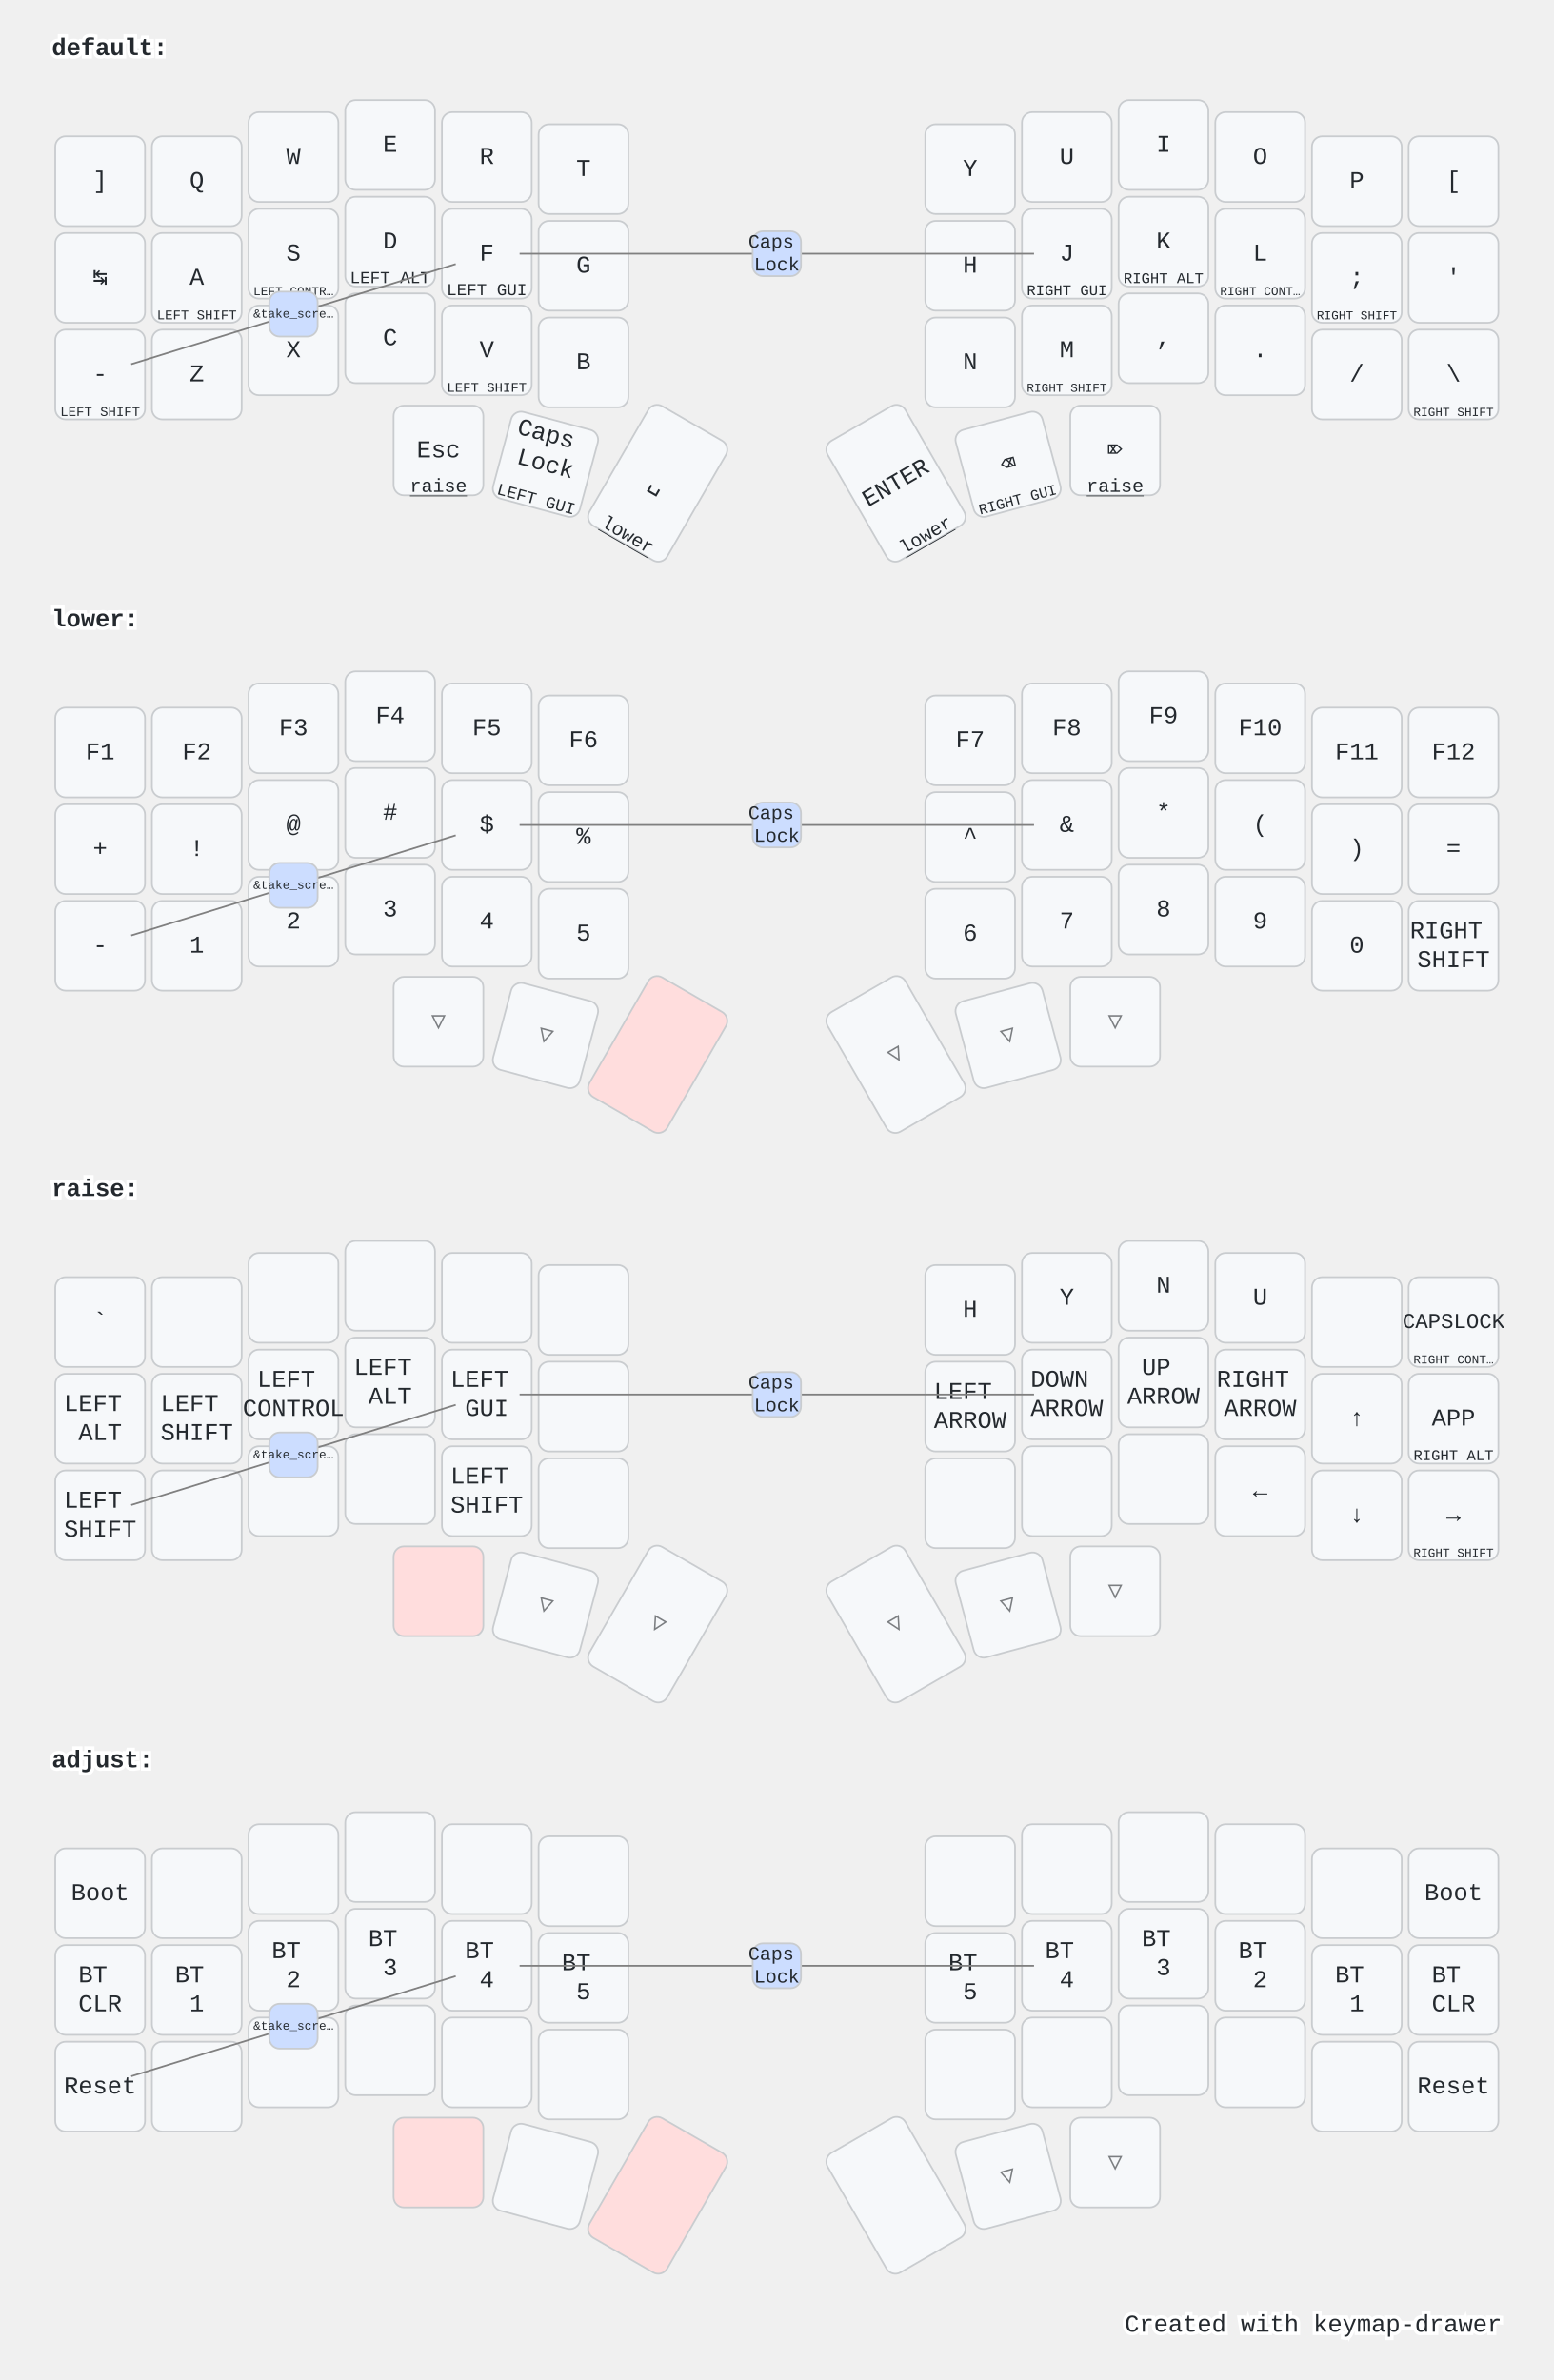
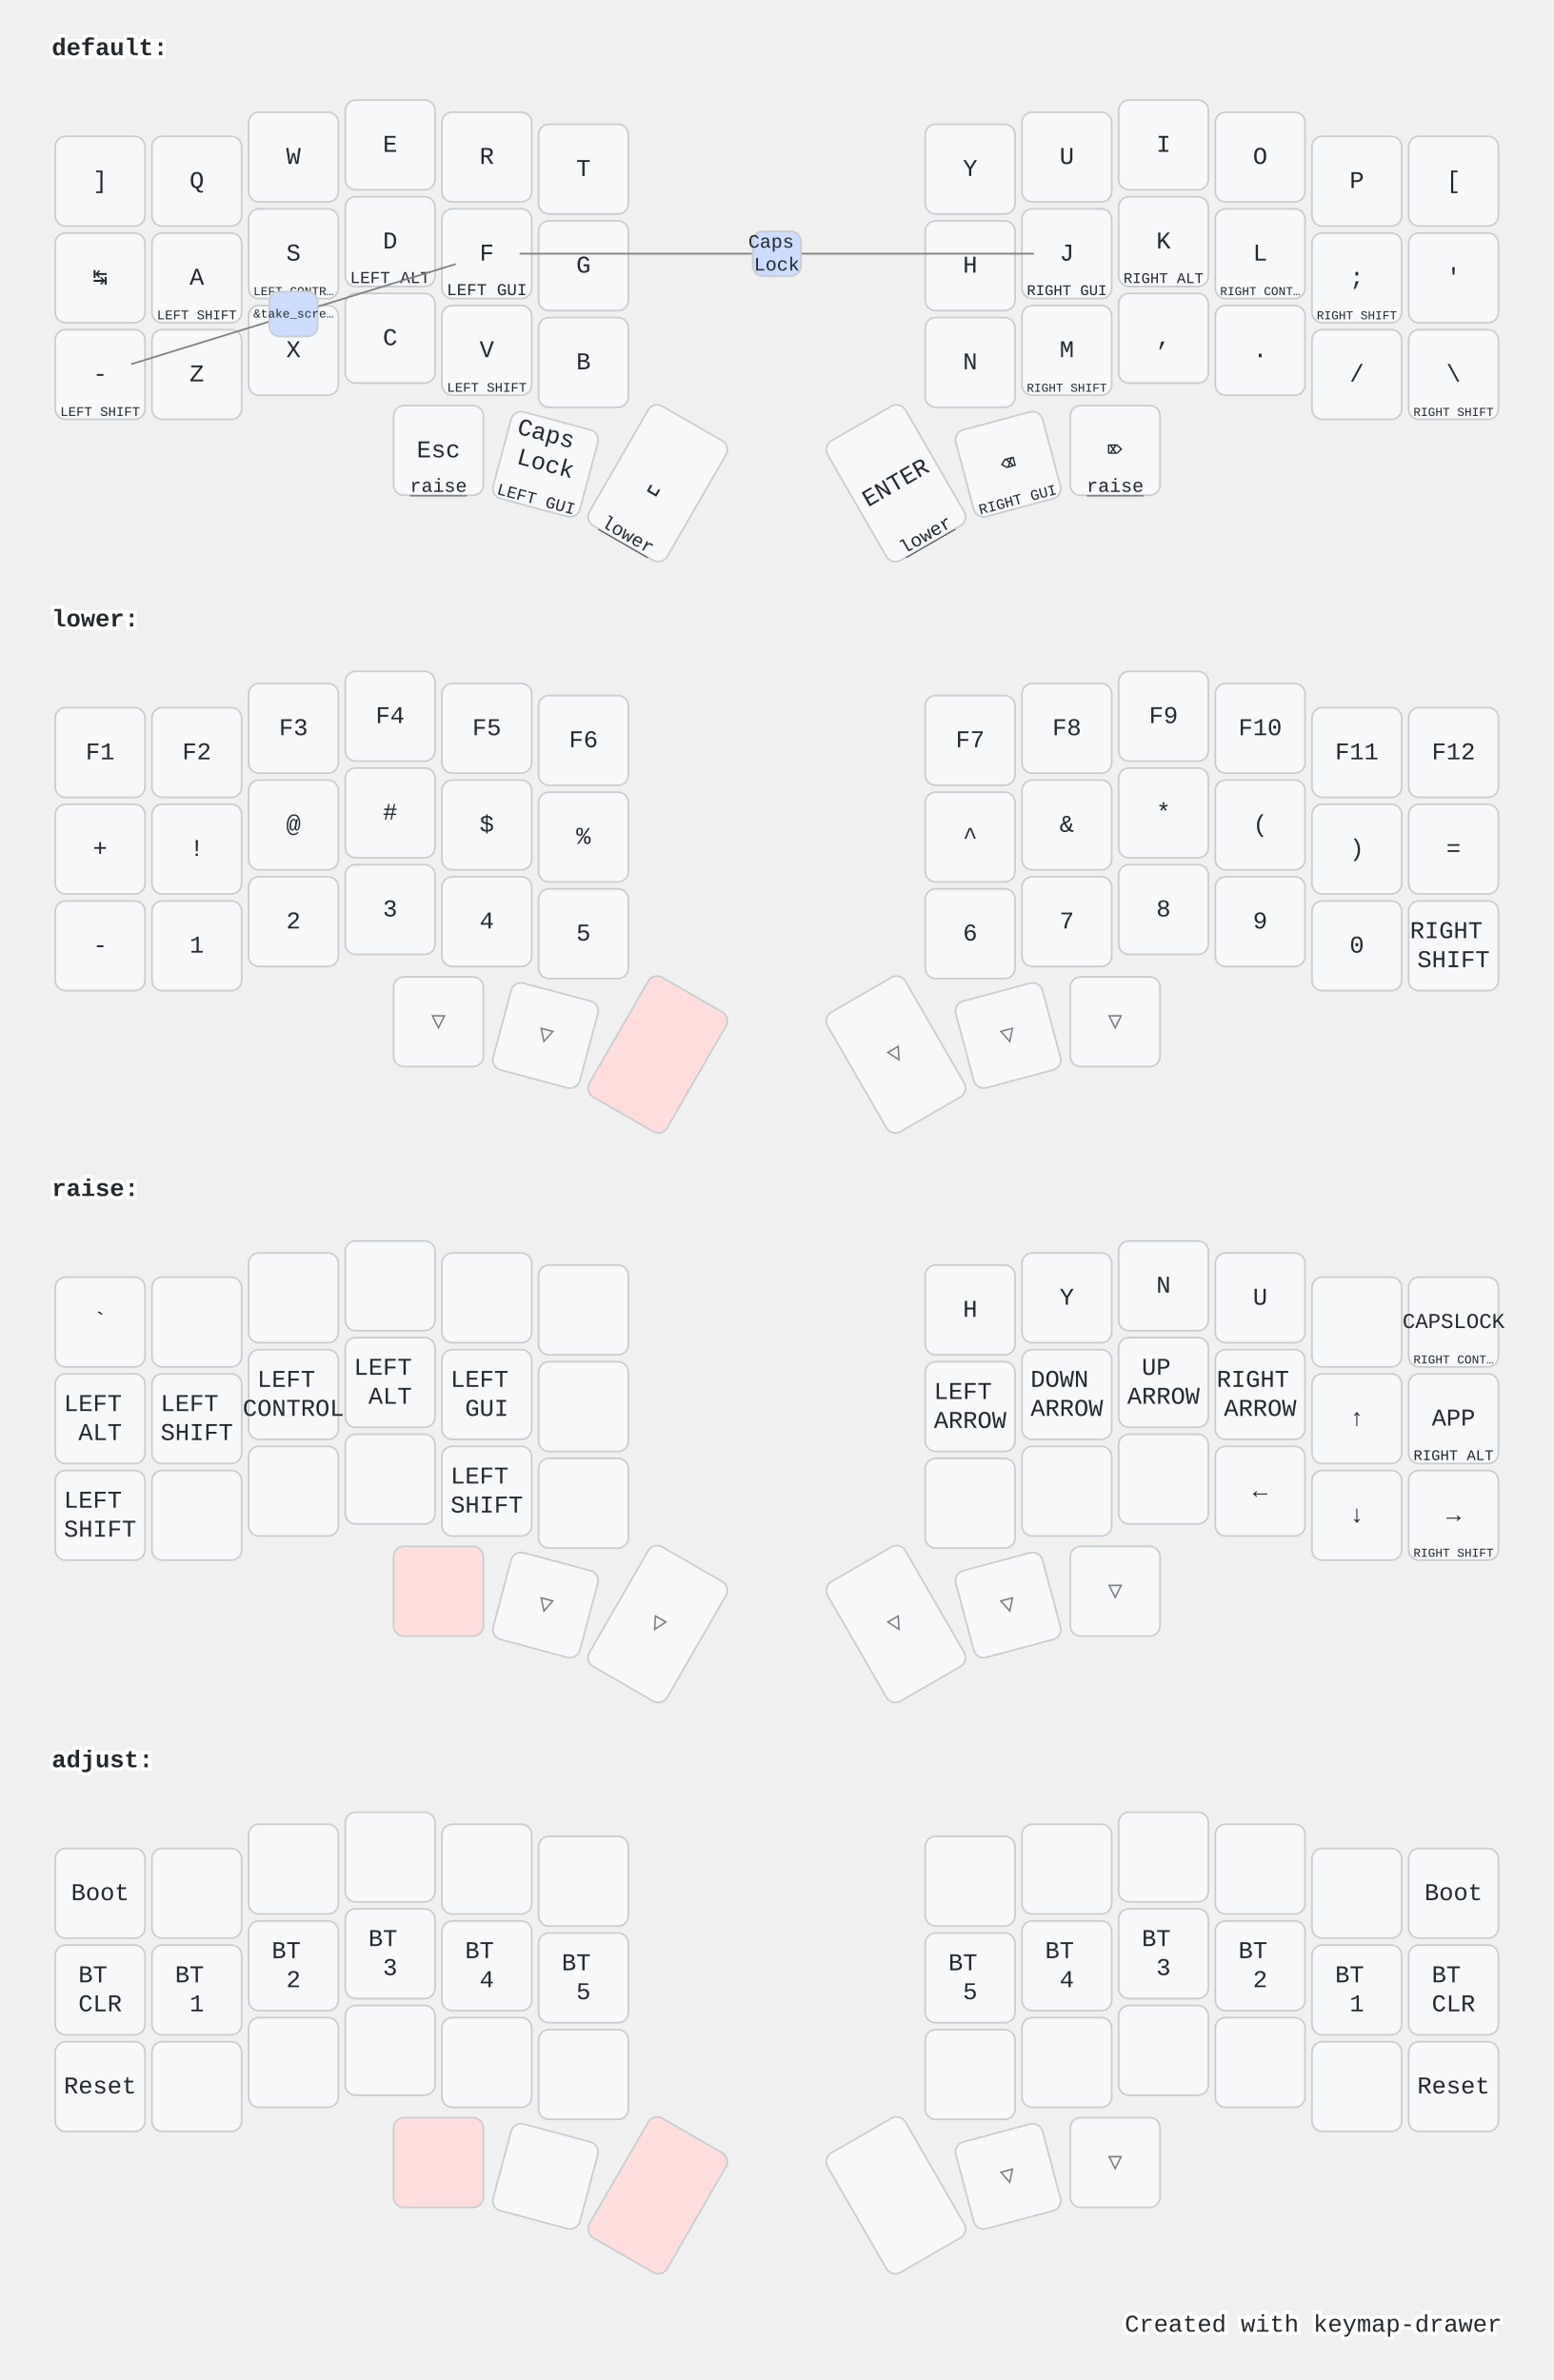
<svg xmlns="http://www.w3.org/2000/svg" width="900" height="1379" viewBox="0 0 900 1379" class="keymap">
  <style>/* inherit to force styles through use tags */
svg path {
    fill: inherit;
}

/* font and background color specifications */
svg.keymap {
    font-family: SFMono-Regular,Consolas,Liberation Mono,Menlo,monospace;
    font-size: 14px;
    font-kerning: normal;
    text-rendering: optimizeLegibility;
    fill: #24292e;
}

/* default key styling */
rect.key {
    fill: #f6f8fa;
}

rect.key, rect.combo {
    stroke: #c9cccf;
    stroke-width: 1;
}

/* default key side styling, only used is draw_key_sides is set */
rect.side {
    filter: brightness(90%);
}

/* color accent for combo boxes */
rect.combo, rect.combo-separate {
    fill: #cdf;
}

/* color accent for held keys */
rect.held, rect.combo.held {
    fill: #fdd;
}

/* color accent for ghost (optional) keys */
rect.ghost, rect.combo.ghost {
    stroke-dasharray: 4, 4;
    stroke-width: 2;
}

text {
    text-anchor: middle;
    dominant-baseline: middle;
}

/* styling for layer labels */
text.label {
    font-weight: bold;
    text-anchor: start;
    stroke: white;
    stroke-width: 4;
    paint-order: stroke;
}

/* styling for optional footer */
text.footer {
    text-anchor: end;
    dominant-baseline: auto;
    stroke: white;
    stroke-width: 4;
    paint-order: stroke;
}

/* styling for combo tap, and key non-tap label text */
text.combo, text.hold, text.shifted, text.left, text.right {
    font-size: 11px;
}

text.hold {
    text-anchor: middle;
    dominant-baseline: auto;
}

text.shifted {
    text-anchor: middle;
    dominant-baseline: hanging;
}

text.left {
    text-anchor: start;
}

text.right {
    text-anchor: end;
}

text.layer-activator {
    text-decoration: underline;
}

/* styling for hold/shifted label text in combo box */
text.combo.hold, text.combo.shifted, text.combo.left, text.combo.right {
    font-size: 8px;
}

/* lighter symbol for transparent keys */
text.trans {
    fill: #7b7e81;
}

/* styling for combo dendrons */
path.combo {
    stroke-width: 1;
    stroke: gray;
    fill: none;
}

/* Start Tabler Icons Cleanup */
/* cannot use height/width with glyphs */
.icon-tabler &gt; path {
    fill: inherit;
    stroke: inherit;
    stroke-width: 2;
}
/* hide tabler's default box */
.icon-tabler &gt; path[stroke="none"][fill="none"] {
    visibility: hidden;
}
/* End Tabler Icons Cleanup */

@media (prefers-color-scheme: dark) {
svg.keymap { fill: #d1d6db; }
rect.key { fill: #3f4750; }
rect.key, rect.combo { stroke: #60666c; }
rect.combo, rect.combo-separate { fill: #1f3d7a; }
rect.held, rect.combo.held { fill: #854747; }
text.label, text.footer { stroke: black; }
text.trans { fill: #7e8184; }
path.combo { stroke: #7f7f7f; }

}</style>
  <g transform="translate(30, 0)" class="layer-default">
    <text x="0" y="28" class="label" id="default">default:</text>
    <g transform="translate(0, 56)">
      <g transform="translate(28, 49)" class="key keypos-0">
        <rect rx="6" ry="6" x="-26" y="-26" width="52" height="52" class="key" />
        <text x="0" y="0" class="key tap">]</text>
      </g>
      <g transform="translate(84, 49)" class="key keypos-1">
        <rect rx="6" ry="6" x="-26" y="-26" width="52" height="52" class="key" />
        <text x="0" y="0" class="key tap">Q</text>
      </g>
      <g transform="translate(140, 35)" class="key keypos-2">
        <rect rx="6" ry="6" x="-26" y="-26" width="52" height="52" class="key" />
        <text x="0" y="0" class="key tap">W</text>
      </g>
      <g transform="translate(196, 28)" class="key keypos-3">
        <rect rx="6" ry="6" x="-26" y="-26" width="52" height="52" class="key" />
        <text x="0" y="0" class="key tap">E</text>
      </g>
      <g transform="translate(252, 35)" class="key keypos-4">
        <rect rx="6" ry="6" x="-26" y="-26" width="52" height="52" class="key" />
        <text x="0" y="0" class="key tap">R</text>
      </g>
      <g transform="translate(308, 42)" class="key keypos-5">
        <rect rx="6" ry="6" x="-26" y="-26" width="52" height="52" class="key" />
        <text x="0" y="0" class="key tap">T</text>
      </g>
      <g transform="translate(532, 42)" class="key keypos-6">
        <rect rx="6" ry="6" x="-26" y="-26" width="52" height="52" class="key" />
        <text x="0" y="0" class="key tap">Y</text>
      </g>
      <g transform="translate(588, 35)" class="key keypos-7">
        <rect rx="6" ry="6" x="-26" y="-26" width="52" height="52" class="key" />
        <text x="0" y="0" class="key tap">U</text>
      </g>
      <g transform="translate(644, 28)" class="key keypos-8">
        <rect rx="6" ry="6" x="-26" y="-26" width="52" height="52" class="key" />
        <text x="0" y="0" class="key tap">I</text>
      </g>
      <g transform="translate(700, 35)" class="key keypos-9">
        <rect rx="6" ry="6" x="-26" y="-26" width="52" height="52" class="key" />
        <text x="0" y="0" class="key tap">O</text>
      </g>
      <g transform="translate(756, 49)" class="key keypos-10">
        <rect rx="6" ry="6" x="-26" y="-26" width="52" height="52" class="key" />
        <text x="0" y="0" class="key tap">P</text>
      </g>
      <g transform="translate(812, 49)" class="key keypos-11">
        <rect rx="6" ry="6" x="-26" y="-26" width="52" height="52" class="key" />
        <text x="0" y="0" class="key tap">[</text>
      </g>
      <g transform="translate(28, 105)" class="key keypos-12">
        <rect rx="6" ry="6" x="-26" y="-26" width="52" height="52" class="key" />
        <text x="0" y="0" class="key tap">↹</text>
      </g>
      <g transform="translate(84, 105)" class="key keypos-13">
        <rect rx="6" ry="6" x="-26" y="-26" width="52" height="52" class="key" />
        <text x="0" y="0" class="key tap">A</text>
        <text x="0" y="24" class="key hold">
          <tspan style="font-size: 70%">LEFT SHIFT</tspan>
        </text>
      </g>
      <g transform="translate(140, 91)" class="key keypos-14">
        <rect rx="6" ry="6" x="-26" y="-26" width="52" height="52" class="key" />
        <text x="0" y="0" class="key tap">S</text>
        <text x="0" y="24" class="key hold">
          <tspan style="font-size: 64%">LEFT CONTR…</tspan>
        </text>
      </g>
      <g transform="translate(196, 84)" class="key keypos-15">
        <rect rx="6" ry="6" x="-26" y="-26" width="52" height="52" class="key" />
        <text x="0" y="0" class="key tap">D</text>
        <text x="0" y="24" class="key hold">
          <tspan style="font-size: 88%">LEFT ALT</tspan>
        </text>
      </g>
      <g transform="translate(252, 91)" class="key keypos-16">
        <rect rx="6" ry="6" x="-26" y="-26" width="52" height="52" class="key" />
        <text x="0" y="0" class="key tap">F</text>
        <text x="0" y="24" class="key hold">
          <tspan style="font-size: 88%">LEFT GUI</tspan>
        </text>
      </g>
      <g transform="translate(308, 98)" class="key keypos-17">
        <rect rx="6" ry="6" x="-26" y="-26" width="52" height="52" class="key" />
        <text x="0" y="0" class="key tap">G</text>
      </g>
      <g transform="translate(532, 98)" class="key keypos-18">
        <rect rx="6" ry="6" x="-26" y="-26" width="52" height="52" class="key" />
        <text x="0" y="0" class="key tap">H</text>
      </g>
      <g transform="translate(588, 91)" class="key keypos-19">
        <rect rx="6" ry="6" x="-26" y="-26" width="52" height="52" class="key" />
        <text x="0" y="0" class="key tap">J</text>
        <text x="0" y="24" class="key hold">
          <tspan style="font-size: 78%">RIGHT GUI</tspan>
        </text>
      </g>
      <g transform="translate(644, 84)" class="key keypos-20">
        <rect rx="6" ry="6" x="-26" y="-26" width="52" height="52" class="key" />
        <text x="0" y="0" class="key tap">K</text>
        <text x="0" y="24" class="key hold">
          <tspan style="font-size: 78%">RIGHT ALT</tspan>
        </text>
      </g>
      <g transform="translate(700, 91)" class="key keypos-21">
        <rect rx="6" ry="6" x="-26" y="-26" width="52" height="52" class="key" />
        <text x="0" y="0" class="key tap">L</text>
        <text x="0" y="24" class="key hold">
          <tspan style="font-size: 64%">RIGHT CONT…</tspan>
        </text>
      </g>
      <g transform="translate(756, 105)" class="key keypos-22">
        <rect rx="6" ry="6" x="-26" y="-26" width="52" height="52" class="key" />
        <text x="0" y="0" class="key tap">;</text>
        <text x="0" y="24" class="key hold">
          <tspan style="font-size: 64%">RIGHT SHIFT</tspan>
        </text>
      </g>
      <g transform="translate(812, 105)" class="key keypos-23">
        <rect rx="6" ry="6" x="-26" y="-26" width="52" height="52" class="key" />
        <text x="0" y="0" class="key tap">'</text>
      </g>
      <g transform="translate(28, 161)" class="key keypos-24">
        <rect rx="6" ry="6" x="-26" y="-26" width="52" height="52" class="key" />
        <text x="0" y="0" class="key tap">-</text>
        <text x="0" y="24" class="key hold">
          <tspan style="font-size: 70%">LEFT SHIFT</tspan>
        </text>
      </g>
      <g transform="translate(84, 161)" class="key keypos-25">
        <rect rx="6" ry="6" x="-26" y="-26" width="52" height="52" class="key" />
        <text x="0" y="0" class="key tap">Z</text>
      </g>
      <g transform="translate(140, 147)" class="key keypos-26">
        <rect rx="6" ry="6" x="-26" y="-26" width="52" height="52" class="key" />
        <text x="0" y="0" class="key tap">X</text>
      </g>
      <g transform="translate(196, 140)" class="key keypos-27">
        <rect rx="6" ry="6" x="-26" y="-26" width="52" height="52" class="key" />
        <text x="0" y="0" class="key tap">C</text>
      </g>
      <g transform="translate(252, 147)" class="key keypos-28">
        <rect rx="6" ry="6" x="-26" y="-26" width="52" height="52" class="key" />
        <text x="0" y="0" class="key tap">V</text>
        <text x="0" y="24" class="key hold">
          <tspan style="font-size: 70%">LEFT SHIFT</tspan>
        </text>
      </g>
      <g transform="translate(308, 154)" class="key keypos-29">
        <rect rx="6" ry="6" x="-26" y="-26" width="52" height="52" class="key" />
        <text x="0" y="0" class="key tap">B</text>
      </g>
      <g transform="translate(532, 154)" class="key keypos-30">
        <rect rx="6" ry="6" x="-26" y="-26" width="52" height="52" class="key" />
        <text x="0" y="0" class="key tap">N</text>
      </g>
      <g transform="translate(588, 147)" class="key keypos-31">
        <rect rx="6" ry="6" x="-26" y="-26" width="52" height="52" class="key" />
        <text x="0" y="0" class="key tap">M</text>
        <text x="0" y="24" class="key hold">
          <tspan style="font-size: 64%">RIGHT SHIFT</tspan>
        </text>
      </g>
      <g transform="translate(644, 140)" class="key keypos-32">
        <rect rx="6" ry="6" x="-26" y="-26" width="52" height="52" class="key" />
        <text x="0" y="0" class="key tap">,</text>
      </g>
      <g transform="translate(700, 147)" class="key keypos-33">
        <rect rx="6" ry="6" x="-26" y="-26" width="52" height="52" class="key" />
        <text x="0" y="0" class="key tap">.</text>
      </g>
      <g transform="translate(756, 161)" class="key keypos-34">
        <rect rx="6" ry="6" x="-26" y="-26" width="52" height="52" class="key" />
        <text x="0" y="0" class="key tap">/</text>
      </g>
      <g transform="translate(812, 161)" class="key keypos-35">
        <rect rx="6" ry="6" x="-26" y="-26" width="52" height="52" class="key" />
        <text x="0" y="0" class="key tap">\</text>
        <text x="0" y="24" class="key hold">
          <tspan style="font-size: 64%">RIGHT SHIFT</tspan>
        </text>
      </g>
      <g transform="translate(224, 205)" class="key keypos-36">
        <rect rx="6" ry="6" x="-26" y="-26" width="52" height="52" class="key" />
        <text x="0" y="0" class="key tap">Esc</text>
        <a href="#raise">
          <text x="0" y="24" class="key hold layer-activator">raise</text>
        </a>
      </g>
      <g transform="translate(286, 213) rotate(15.0)" class="key keypos-37">
        <rect rx="6" ry="6" x="-26" y="-26" width="52" height="52" class="key" />
        <text x="0" y="0" class="key tap">
          <tspan x="0" dy="-1.2em">Caps</tspan>
          <tspan x="0" dy="1.2em">Lock</tspan>
        </text>
        <text x="0" y="24" class="key hold">
          <tspan style="font-size: 88%">LEFT GUI</tspan>
        </text>
      </g>
      <g transform="translate(351, 224) rotate(30.0)" class="key keypos-38">
        <rect rx="6" ry="6" x="-26" y="-40" width="52" height="80" class="key" />
        <text x="0" y="0" class="key tap">␣</text>
        <a href="#lower">
          <text x="0" y="38" class="key hold layer-activator">lower</text>
        </a>
      </g>
      <g transform="translate(489, 224) rotate(-30.0)" class="key keypos-39">
        <rect rx="6" ry="6" x="-26" y="-40" width="52" height="80" class="key" />
        <text x="0" y="0" class="key tap">ENTER</text>
        <a href="#lower">
          <text x="0" y="38" class="key hold layer-activator">lower</text>
        </a>
      </g>
      <g transform="translate(554, 213) rotate(-15.0)" class="key keypos-40">
        <rect rx="6" ry="6" x="-26" y="-26" width="52" height="52" class="key" />
        <text x="0" y="0" class="key tap">⌫</text>
        <text x="0" y="24" class="key hold">
          <tspan style="font-size: 78%">RIGHT GUI</tspan>
        </text>
      </g>
      <g transform="translate(616, 205)" class="key keypos-41">
        <rect rx="6" ry="6" x="-26" y="-26" width="52" height="52" class="key" />
        <text x="0" y="0" class="key tap">⌦</text>
        <a href="#raise">
          <text x="0" y="24" class="key hold layer-activator">raise</text>
        </a>
      </g>
      <g class="combo combopos-0">
        <path d="M420,91 l-149,0" class="combo" />
        <path d="M420,91 l149,0" class="combo" />
        <rect rx="6" ry="6" x="406" y="78" width="28" height="26" class="combo" />
        <text x="420" y="91" class="combo tap">
          <tspan x="420" dy="-0.6em">Caps</tspan>
          <tspan x="420" dy="1.2em">Lock</tspan>
        </text>
      </g>
      <g class="combo combopos-1">
        <path d="M140,126 l94,-29" class="combo" />
        <path d="M140,126 l-94,29" class="combo" />
        <rect rx="6" ry="6" x="126" y="113" width="28" height="26" class="combo" />
        <text x="140" y="126" class="combo tap">
          <tspan style="font-size: 64%">&amp;take_scre…</tspan>
        </text>
      </g>
    </g>
  </g>
  <g transform="translate(30, 331)" class="layer-lower">
    <text x="0" y="28" class="label" id="lower">lower:</text>
    <g transform="translate(0, 56)">
      <g transform="translate(28, 49)" class="key keypos-0">
        <rect rx="6" ry="6" x="-26" y="-26" width="52" height="52" class="key" />
        <text x="0" y="0" class="key tap">F1</text>
      </g>
      <g transform="translate(84, 49)" class="key keypos-1">
        <rect rx="6" ry="6" x="-26" y="-26" width="52" height="52" class="key" />
        <text x="0" y="0" class="key tap">F2</text>
      </g>
      <g transform="translate(140, 35)" class="key keypos-2">
        <rect rx="6" ry="6" x="-26" y="-26" width="52" height="52" class="key" />
        <text x="0" y="0" class="key tap">F3</text>
      </g>
      <g transform="translate(196, 28)" class="key keypos-3">
        <rect rx="6" ry="6" x="-26" y="-26" width="52" height="52" class="key" />
        <text x="0" y="0" class="key tap">F4</text>
      </g>
      <g transform="translate(252, 35)" class="key keypos-4">
        <rect rx="6" ry="6" x="-26" y="-26" width="52" height="52" class="key" />
        <text x="0" y="0" class="key tap">F5</text>
      </g>
      <g transform="translate(308, 42)" class="key keypos-5">
        <rect rx="6" ry="6" x="-26" y="-26" width="52" height="52" class="key" />
        <text x="0" y="0" class="key tap">F6</text>
      </g>
      <g transform="translate(532, 42)" class="key keypos-6">
        <rect rx="6" ry="6" x="-26" y="-26" width="52" height="52" class="key" />
        <text x="0" y="0" class="key tap">F7</text>
      </g>
      <g transform="translate(588, 35)" class="key keypos-7">
        <rect rx="6" ry="6" x="-26" y="-26" width="52" height="52" class="key" />
        <text x="0" y="0" class="key tap">F8</text>
      </g>
      <g transform="translate(644, 28)" class="key keypos-8">
        <rect rx="6" ry="6" x="-26" y="-26" width="52" height="52" class="key" />
        <text x="0" y="0" class="key tap">F9</text>
      </g>
      <g transform="translate(700, 35)" class="key keypos-9">
        <rect rx="6" ry="6" x="-26" y="-26" width="52" height="52" class="key" />
        <text x="0" y="0" class="key tap">F10</text>
      </g>
      <g transform="translate(756, 49)" class="key keypos-10">
        <rect rx="6" ry="6" x="-26" y="-26" width="52" height="52" class="key" />
        <text x="0" y="0" class="key tap">F11</text>
      </g>
      <g transform="translate(812, 49)" class="key keypos-11">
        <rect rx="6" ry="6" x="-26" y="-26" width="52" height="52" class="key" />
        <text x="0" y="0" class="key tap">F12</text>
      </g>
      <g transform="translate(28, 105)" class="key keypos-12">
        <rect rx="6" ry="6" x="-26" y="-26" width="52" height="52" class="key" />
        <text x="0" y="0" class="key tap">+</text>
      </g>
      <g transform="translate(84, 105)" class="key keypos-13">
        <rect rx="6" ry="6" x="-26" y="-26" width="52" height="52" class="key" />
        <text x="0" y="0" class="key tap">!</text>
      </g>
      <g transform="translate(140, 91)" class="key keypos-14">
        <rect rx="6" ry="6" x="-26" y="-26" width="52" height="52" class="key" />
        <text x="0" y="0" class="key tap">@</text>
      </g>
      <g transform="translate(196, 84)" class="key keypos-15">
        <rect rx="6" ry="6" x="-26" y="-26" width="52" height="52" class="key" />
        <text x="0" y="0" class="key tap">#</text>
      </g>
      <g transform="translate(252, 91)" class="key keypos-16">
        <rect rx="6" ry="6" x="-26" y="-26" width="52" height="52" class="key" />
        <text x="0" y="0" class="key tap">$</text>
      </g>
      <g transform="translate(308, 98)" class="key keypos-17">
        <rect rx="6" ry="6" x="-26" y="-26" width="52" height="52" class="key" />
        <text x="0" y="0" class="key tap">%</text>
      </g>
      <g transform="translate(532, 98)" class="key keypos-18">
        <rect rx="6" ry="6" x="-26" y="-26" width="52" height="52" class="key" />
        <text x="0" y="0" class="key tap">^</text>
      </g>
      <g transform="translate(588, 91)" class="key keypos-19">
        <rect rx="6" ry="6" x="-26" y="-26" width="52" height="52" class="key" />
        <text x="0" y="0" class="key tap">&amp;</text>
      </g>
      <g transform="translate(644, 84)" class="key keypos-20">
        <rect rx="6" ry="6" x="-26" y="-26" width="52" height="52" class="key" />
        <text x="0" y="0" class="key tap">*</text>
      </g>
      <g transform="translate(700, 91)" class="key keypos-21">
        <rect rx="6" ry="6" x="-26" y="-26" width="52" height="52" class="key" />
        <text x="0" y="0" class="key tap">(</text>
      </g>
      <g transform="translate(756, 105)" class="key keypos-22">
        <rect rx="6" ry="6" x="-26" y="-26" width="52" height="52" class="key" />
        <text x="0" y="0" class="key tap">)</text>
      </g>
      <g transform="translate(812, 105)" class="key keypos-23">
        <rect rx="6" ry="6" x="-26" y="-26" width="52" height="52" class="key" />
        <text x="0" y="0" class="key tap">=</text>
      </g>
      <g transform="translate(28, 161)" class="key keypos-24">
        <rect rx="6" ry="6" x="-26" y="-26" width="52" height="52" class="key" />
        <text x="0" y="0" class="key tap">-</text>
      </g>
      <g transform="translate(84, 161)" class="key keypos-25">
        <rect rx="6" ry="6" x="-26" y="-26" width="52" height="52" class="key" />
        <text x="0" y="0" class="key tap">1</text>
      </g>
      <g transform="translate(140, 147)" class="key keypos-26">
        <rect rx="6" ry="6" x="-26" y="-26" width="52" height="52" class="key" />
        <text x="0" y="0" class="key tap">2</text>
      </g>
      <g transform="translate(196, 140)" class="key keypos-27">
        <rect rx="6" ry="6" x="-26" y="-26" width="52" height="52" class="key" />
        <text x="0" y="0" class="key tap">3</text>
      </g>
      <g transform="translate(252, 147)" class="key keypos-28">
        <rect rx="6" ry="6" x="-26" y="-26" width="52" height="52" class="key" />
        <text x="0" y="0" class="key tap">4</text>
      </g>
      <g transform="translate(308, 154)" class="key keypos-29">
        <rect rx="6" ry="6" x="-26" y="-26" width="52" height="52" class="key" />
        <text x="0" y="0" class="key tap">5</text>
      </g>
      <g transform="translate(532, 154)" class="key keypos-30">
        <rect rx="6" ry="6" x="-26" y="-26" width="52" height="52" class="key" />
        <text x="0" y="0" class="key tap">6</text>
      </g>
      <g transform="translate(588, 147)" class="key keypos-31">
        <rect rx="6" ry="6" x="-26" y="-26" width="52" height="52" class="key" />
        <text x="0" y="0" class="key tap">7</text>
      </g>
      <g transform="translate(644, 140)" class="key keypos-32">
        <rect rx="6" ry="6" x="-26" y="-26" width="52" height="52" class="key" />
        <text x="0" y="0" class="key tap">8</text>
      </g>
      <g transform="translate(700, 147)" class="key keypos-33">
        <rect rx="6" ry="6" x="-26" y="-26" width="52" height="52" class="key" />
        <text x="0" y="0" class="key tap">9</text>
      </g>
      <g transform="translate(756, 161)" class="key keypos-34">
        <rect rx="6" ry="6" x="-26" y="-26" width="52" height="52" class="key" />
        <text x="0" y="0" class="key tap">0</text>
      </g>
      <g transform="translate(812, 161)" class="key keypos-35">
        <rect rx="6" ry="6" x="-26" y="-26" width="52" height="52" class="key" />
        <text x="0" y="0" class="key tap">
          <tspan x="0" dy="-0.6em">RIGHT</tspan>
          <tspan x="0" dy="1.2em">SHIFT</tspan>
        </text>
      </g>
      <g transform="translate(224, 205)" class="key trans keypos-36">
        <rect rx="6" ry="6" x="-26" y="-26" width="52" height="52" class="key trans" />
        <text x="0" y="0" class="key trans tap">▽</text>
      </g>
      <g transform="translate(286, 213) rotate(15.0)" class="key trans keypos-37">
        <rect rx="6" ry="6" x="-26" y="-26" width="52" height="52" class="key trans" />
        <text x="0" y="0" class="key trans tap">▽</text>
      </g>
      <g transform="translate(351, 224) rotate(30.0)" class="key held keypos-38">
        <rect rx="6" ry="6" x="-26" y="-40" width="52" height="80" class="key held" />
      </g>
      <g transform="translate(489, 224) rotate(-30.0)" class="key trans keypos-39">
        <rect rx="6" ry="6" x="-26" y="-40" width="52" height="80" class="key trans" />
        <text x="0" y="0" class="key trans tap">▽</text>
      </g>
      <g transform="translate(554, 213) rotate(-15.0)" class="key trans keypos-40">
        <rect rx="6" ry="6" x="-26" y="-26" width="52" height="52" class="key trans" />
        <text x="0" y="0" class="key trans tap">▽</text>
      </g>
      <g transform="translate(616, 205)" class="key trans keypos-41">
        <rect rx="6" ry="6" x="-26" y="-26" width="52" height="52" class="key trans" />
        <text x="0" y="0" class="key trans tap">▽</text>
      </g>
-       <g class="combo combopos-0">
-         <path d="M420,91 l-149,0" class="combo" />
-         <path d="M420,91 l149,0" class="combo" />
-         <rect rx="6" ry="6" x="406" y="78" width="28" height="26" class="combo" />
-         <text x="420" y="91" class="combo tap">
-           <tspan x="420" dy="-0.6em">Caps</tspan>
-           <tspan x="420" dy="1.2em">Lock</tspan>
-         </text>
-       </g>
-       <g class="combo combopos-1">
-         <path d="M140,126 l94,-29" class="combo" />
-         <path d="M140,126 l-94,29" class="combo" />
-         <rect rx="6" ry="6" x="126" y="113" width="28" height="26" class="combo" />
-         <text x="140" y="126" class="combo tap">
-           <tspan style="font-size: 64%">&amp;take_scre…</tspan>
-         </text>
-       </g>
    </g>
  </g>
  <g transform="translate(30, 661)" class="layer-raise">
    <text x="0" y="28" class="label" id="raise">raise:</text>
    <g transform="translate(0, 56)">
      <g transform="translate(28, 49)" class="key keypos-0">
        <rect rx="6" ry="6" x="-26" y="-26" width="52" height="52" class="key" />
        <text x="0" y="0" class="key tap">`</text>
      </g>
      <g transform="translate(84, 49)" class="key keypos-1">
        <rect rx="6" ry="6" x="-26" y="-26" width="52" height="52" class="key" />
      </g>
      <g transform="translate(140, 35)" class="key keypos-2">
        <rect rx="6" ry="6" x="-26" y="-26" width="52" height="52" class="key" />
      </g>
      <g transform="translate(196, 28)" class="key keypos-3">
        <rect rx="6" ry="6" x="-26" y="-26" width="52" height="52" class="key" />
      </g>
      <g transform="translate(252, 35)" class="key keypos-4">
        <rect rx="6" ry="6" x="-26" y="-26" width="52" height="52" class="key" />
      </g>
      <g transform="translate(308, 42)" class="key keypos-5">
        <rect rx="6" ry="6" x="-26" y="-26" width="52" height="52" class="key" />
      </g>
      <g transform="translate(532, 42)" class="key keypos-6">
        <rect rx="6" ry="6" x="-26" y="-26" width="52" height="52" class="key" />
        <text x="0" y="0" class="key tap">H</text>
      </g>
      <g transform="translate(588, 35)" class="key keypos-7">
        <rect rx="6" ry="6" x="-26" y="-26" width="52" height="52" class="key" />
        <text x="0" y="0" class="key tap">Y</text>
      </g>
      <g transform="translate(644, 28)" class="key keypos-8">
        <rect rx="6" ry="6" x="-26" y="-26" width="52" height="52" class="key" />
        <text x="0" y="0" class="key tap">N</text>
      </g>
      <g transform="translate(700, 35)" class="key keypos-9">
        <rect rx="6" ry="6" x="-26" y="-26" width="52" height="52" class="key" />
        <text x="0" y="0" class="key tap">U</text>
      </g>
      <g transform="translate(756, 49)" class="key keypos-10">
        <rect rx="6" ry="6" x="-26" y="-26" width="52" height="52" class="key" />
      </g>
      <g transform="translate(812, 49)" class="key keypos-11">
        <rect rx="6" ry="6" x="-26" y="-26" width="52" height="52" class="key" />
        <text x="0" y="0" class="key tap">
          <tspan style="font-size: 88%">CAPSLOCK</tspan>
        </text>
        <text x="0" y="24" class="key hold">
          <tspan style="font-size: 64%">RIGHT CONT…</tspan>
        </text>
      </g>
      <g transform="translate(28, 105)" class="key keypos-12">
        <rect rx="6" ry="6" x="-26" y="-26" width="52" height="52" class="key" />
        <text x="0" y="0" class="key tap">
          <tspan x="0" dy="-0.6em">LEFT</tspan>
          <tspan x="0" dy="1.2em">ALT</tspan>
        </text>
      </g>
      <g transform="translate(84, 105)" class="key keypos-13">
        <rect rx="6" ry="6" x="-26" y="-26" width="52" height="52" class="key" />
        <text x="0" y="0" class="key tap">
          <tspan x="0" dy="-0.6em">LEFT</tspan>
          <tspan x="0" dy="1.2em">SHIFT</tspan>
        </text>
      </g>
      <g transform="translate(140, 91)" class="key keypos-14">
        <rect rx="6" ry="6" x="-26" y="-26" width="52" height="52" class="key" />
        <text x="0" y="0" class="key tap">
          <tspan x="0" dy="-0.6em">LEFT</tspan>
          <tspan x="0" dy="1.2em">CONTROL</tspan>
        </text>
      </g>
      <g transform="translate(196, 84)" class="key keypos-15">
        <rect rx="6" ry="6" x="-26" y="-26" width="52" height="52" class="key" />
        <text x="0" y="0" class="key tap">
          <tspan x="0" dy="-0.6em">LEFT</tspan>
          <tspan x="0" dy="1.2em">ALT</tspan>
        </text>
      </g>
      <g transform="translate(252, 91)" class="key keypos-16">
        <rect rx="6" ry="6" x="-26" y="-26" width="52" height="52" class="key" />
        <text x="0" y="0" class="key tap">
          <tspan x="0" dy="-0.6em">LEFT</tspan>
          <tspan x="0" dy="1.2em">GUI</tspan>
        </text>
      </g>
      <g transform="translate(308, 98)" class="key keypos-17">
        <rect rx="6" ry="6" x="-26" y="-26" width="52" height="52" class="key" />
      </g>
      <g transform="translate(532, 98)" class="key keypos-18">
        <rect rx="6" ry="6" x="-26" y="-26" width="52" height="52" class="key" />
        <text x="0" y="0" class="key tap">
          <tspan x="0" dy="-0.6em">LEFT</tspan>
          <tspan x="0" dy="1.2em">ARROW</tspan>
        </text>
      </g>
      <g transform="translate(588, 91)" class="key keypos-19">
        <rect rx="6" ry="6" x="-26" y="-26" width="52" height="52" class="key" />
        <text x="0" y="0" class="key tap">
          <tspan x="0" dy="-0.6em">DOWN</tspan>
          <tspan x="0" dy="1.2em">ARROW</tspan>
        </text>
      </g>
      <g transform="translate(644, 84)" class="key keypos-20">
        <rect rx="6" ry="6" x="-26" y="-26" width="52" height="52" class="key" />
        <text x="0" y="0" class="key tap">
          <tspan x="0" dy="-0.6em">UP</tspan>
          <tspan x="0" dy="1.2em">ARROW</tspan>
        </text>
      </g>
      <g transform="translate(700, 91)" class="key keypos-21">
        <rect rx="6" ry="6" x="-26" y="-26" width="52" height="52" class="key" />
        <text x="0" y="0" class="key tap">
          <tspan x="0" dy="-0.6em">RIGHT</tspan>
          <tspan x="0" dy="1.2em">ARROW</tspan>
        </text>
      </g>
      <g transform="translate(756, 105)" class="key keypos-22">
        <rect rx="6" ry="6" x="-26" y="-26" width="52" height="52" class="key" />
        <text x="0" y="0" class="key tap">↑</text>
      </g>
      <g transform="translate(812, 105)" class="key keypos-23">
        <rect rx="6" ry="6" x="-26" y="-26" width="52" height="52" class="key" />
        <text x="0" y="0" class="key tap">APP</text>
        <text x="0" y="24" class="key hold">
          <tspan style="font-size: 78%">RIGHT ALT</tspan>
        </text>
      </g>
      <g transform="translate(28, 161)" class="key keypos-24">
        <rect rx="6" ry="6" x="-26" y="-26" width="52" height="52" class="key" />
        <text x="0" y="0" class="key tap">
          <tspan x="0" dy="-0.6em">LEFT</tspan>
          <tspan x="0" dy="1.2em">SHIFT</tspan>
        </text>
      </g>
      <g transform="translate(84, 161)" class="key keypos-25">
        <rect rx="6" ry="6" x="-26" y="-26" width="52" height="52" class="key" />
      </g>
      <g transform="translate(140, 147)" class="key keypos-26">
        <rect rx="6" ry="6" x="-26" y="-26" width="52" height="52" class="key" />
      </g>
      <g transform="translate(196, 140)" class="key keypos-27">
        <rect rx="6" ry="6" x="-26" y="-26" width="52" height="52" class="key" />
      </g>
      <g transform="translate(252, 147)" class="key keypos-28">
        <rect rx="6" ry="6" x="-26" y="-26" width="52" height="52" class="key" />
        <text x="0" y="0" class="key tap">
          <tspan x="0" dy="-0.6em">LEFT</tspan>
          <tspan x="0" dy="1.2em">SHIFT</tspan>
        </text>
      </g>
      <g transform="translate(308, 154)" class="key keypos-29">
        <rect rx="6" ry="6" x="-26" y="-26" width="52" height="52" class="key" />
      </g>
      <g transform="translate(532, 154)" class="key keypos-30">
        <rect rx="6" ry="6" x="-26" y="-26" width="52" height="52" class="key" />
      </g>
      <g transform="translate(588, 147)" class="key keypos-31">
        <rect rx="6" ry="6" x="-26" y="-26" width="52" height="52" class="key" />
      </g>
      <g transform="translate(644, 140)" class="key keypos-32">
        <rect rx="6" ry="6" x="-26" y="-26" width="52" height="52" class="key" />
      </g>
      <g transform="translate(700, 147)" class="key keypos-33">
        <rect rx="6" ry="6" x="-26" y="-26" width="52" height="52" class="key" />
        <text x="0" y="0" class="key tap">←</text>
      </g>
      <g transform="translate(756, 161)" class="key keypos-34">
        <rect rx="6" ry="6" x="-26" y="-26" width="52" height="52" class="key" />
        <text x="0" y="0" class="key tap">↓</text>
      </g>
      <g transform="translate(812, 161)" class="key keypos-35">
        <rect rx="6" ry="6" x="-26" y="-26" width="52" height="52" class="key" />
        <text x="0" y="0" class="key tap">→</text>
        <text x="0" y="24" class="key hold">
          <tspan style="font-size: 64%">RIGHT SHIFT</tspan>
        </text>
      </g>
      <g transform="translate(224, 205)" class="key held keypos-36">
        <rect rx="6" ry="6" x="-26" y="-26" width="52" height="52" class="key held" />
      </g>
      <g transform="translate(286, 213) rotate(15.0)" class="key trans keypos-37">
        <rect rx="6" ry="6" x="-26" y="-26" width="52" height="52" class="key trans" />
        <text x="0" y="0" class="key trans tap">▽</text>
      </g>
      <g transform="translate(351, 224) rotate(30.0)" class="key trans keypos-38">
        <rect rx="6" ry="6" x="-26" y="-40" width="52" height="80" class="key trans" />
        <text x="0" y="0" class="key trans tap">▽</text>
      </g>
      <g transform="translate(489, 224) rotate(-30.0)" class="key trans keypos-39">
        <rect rx="6" ry="6" x="-26" y="-40" width="52" height="80" class="key trans" />
        <text x="0" y="0" class="key trans tap">▽</text>
      </g>
      <g transform="translate(554, 213) rotate(-15.0)" class="key trans keypos-40">
        <rect rx="6" ry="6" x="-26" y="-26" width="52" height="52" class="key trans" />
        <text x="0" y="0" class="key trans tap">▽</text>
      </g>
      <g transform="translate(616, 205)" class="key trans keypos-41">
        <rect rx="6" ry="6" x="-26" y="-26" width="52" height="52" class="key trans" />
        <text x="0" y="0" class="key trans tap">▽</text>
      </g>
-       <g class="combo combopos-0">
-         <path d="M420,91 l-149,0" class="combo" />
-         <path d="M420,91 l149,0" class="combo" />
-         <rect rx="6" ry="6" x="406" y="78" width="28" height="26" class="combo" />
-         <text x="420" y="91" class="combo tap">
-           <tspan x="420" dy="-0.6em">Caps</tspan>
-           <tspan x="420" dy="1.2em">Lock</tspan>
-         </text>
-       </g>
-       <g class="combo combopos-1">
-         <path d="M140,126 l94,-29" class="combo" />
-         <path d="M140,126 l-94,29" class="combo" />
-         <rect rx="6" ry="6" x="126" y="113" width="28" height="26" class="combo" />
-         <text x="140" y="126" class="combo tap">
-           <tspan style="font-size: 64%">&amp;take_scre…</tspan>
-         </text>
-       </g>
    </g>
  </g>
  <g transform="translate(30, 992)" class="layer-adjust">
    <text x="0" y="28" class="label" id="adjust">adjust:</text>
    <g transform="translate(0, 56)">
      <g transform="translate(28, 49)" class="key keypos-0">
        <rect rx="6" ry="6" x="-26" y="-26" width="52" height="52" class="key" />
        <text x="0" y="0" class="key tap">Boot</text>
      </g>
      <g transform="translate(84, 49)" class="key keypos-1">
        <rect rx="6" ry="6" x="-26" y="-26" width="52" height="52" class="key" />
      </g>
      <g transform="translate(140, 35)" class="key keypos-2">
        <rect rx="6" ry="6" x="-26" y="-26" width="52" height="52" class="key" />
      </g>
      <g transform="translate(196, 28)" class="key keypos-3">
        <rect rx="6" ry="6" x="-26" y="-26" width="52" height="52" class="key" />
      </g>
      <g transform="translate(252, 35)" class="key keypos-4">
        <rect rx="6" ry="6" x="-26" y="-26" width="52" height="52" class="key" />
      </g>
      <g transform="translate(308, 42)" class="key keypos-5">
        <rect rx="6" ry="6" x="-26" y="-26" width="52" height="52" class="key" />
      </g>
      <g transform="translate(532, 42)" class="key keypos-6">
        <rect rx="6" ry="6" x="-26" y="-26" width="52" height="52" class="key" />
      </g>
      <g transform="translate(588, 35)" class="key keypos-7">
        <rect rx="6" ry="6" x="-26" y="-26" width="52" height="52" class="key" />
      </g>
      <g transform="translate(644, 28)" class="key keypos-8">
        <rect rx="6" ry="6" x="-26" y="-26" width="52" height="52" class="key" />
      </g>
      <g transform="translate(700, 35)" class="key keypos-9">
        <rect rx="6" ry="6" x="-26" y="-26" width="52" height="52" class="key" />
      </g>
      <g transform="translate(756, 49)" class="key keypos-10">
        <rect rx="6" ry="6" x="-26" y="-26" width="52" height="52" class="key" />
      </g>
      <g transform="translate(812, 49)" class="key keypos-11">
        <rect rx="6" ry="6" x="-26" y="-26" width="52" height="52" class="key" />
        <text x="0" y="0" class="key tap">Boot</text>
      </g>
      <g transform="translate(28, 105)" class="key keypos-12">
        <rect rx="6" ry="6" x="-26" y="-26" width="52" height="52" class="key" />
        <text x="0" y="0" class="key tap">
          <tspan x="0" dy="-0.6em">BT</tspan>
          <tspan x="0" dy="1.2em">CLR</tspan>
        </text>
      </g>
      <g transform="translate(84, 105)" class="key keypos-13">
        <rect rx="6" ry="6" x="-26" y="-26" width="52" height="52" class="key" />
        <text x="0" y="0" class="key tap">
          <tspan x="0" dy="-0.6em">BT</tspan>
          <tspan x="0" dy="1.2em">1</tspan>
        </text>
      </g>
      <g transform="translate(140, 91)" class="key keypos-14">
        <rect rx="6" ry="6" x="-26" y="-26" width="52" height="52" class="key" />
        <text x="0" y="0" class="key tap">
          <tspan x="0" dy="-0.6em">BT</tspan>
          <tspan x="0" dy="1.2em">2</tspan>
        </text>
      </g>
      <g transform="translate(196, 84)" class="key keypos-15">
        <rect rx="6" ry="6" x="-26" y="-26" width="52" height="52" class="key" />
        <text x="0" y="0" class="key tap">
          <tspan x="0" dy="-0.6em">BT</tspan>
          <tspan x="0" dy="1.2em">3</tspan>
        </text>
      </g>
      <g transform="translate(252, 91)" class="key keypos-16">
        <rect rx="6" ry="6" x="-26" y="-26" width="52" height="52" class="key" />
        <text x="0" y="0" class="key tap">
          <tspan x="0" dy="-0.6em">BT</tspan>
          <tspan x="0" dy="1.2em">4</tspan>
        </text>
      </g>
      <g transform="translate(308, 98)" class="key keypos-17">
        <rect rx="6" ry="6" x="-26" y="-26" width="52" height="52" class="key" />
        <text x="0" y="0" class="key tap">
          <tspan x="0" dy="-0.6em">BT</tspan>
          <tspan x="0" dy="1.2em">5</tspan>
        </text>
      </g>
      <g transform="translate(532, 98)" class="key keypos-18">
        <rect rx="6" ry="6" x="-26" y="-26" width="52" height="52" class="key" />
        <text x="0" y="0" class="key tap">
          <tspan x="0" dy="-0.6em">BT</tspan>
          <tspan x="0" dy="1.2em">5</tspan>
        </text>
      </g>
      <g transform="translate(588, 91)" class="key keypos-19">
        <rect rx="6" ry="6" x="-26" y="-26" width="52" height="52" class="key" />
        <text x="0" y="0" class="key tap">
          <tspan x="0" dy="-0.6em">BT</tspan>
          <tspan x="0" dy="1.2em">4</tspan>
        </text>
      </g>
      <g transform="translate(644, 84)" class="key keypos-20">
        <rect rx="6" ry="6" x="-26" y="-26" width="52" height="52" class="key" />
        <text x="0" y="0" class="key tap">
          <tspan x="0" dy="-0.6em">BT</tspan>
          <tspan x="0" dy="1.2em">3</tspan>
        </text>
      </g>
      <g transform="translate(700, 91)" class="key keypos-21">
        <rect rx="6" ry="6" x="-26" y="-26" width="52" height="52" class="key" />
        <text x="0" y="0" class="key tap">
          <tspan x="0" dy="-0.6em">BT</tspan>
          <tspan x="0" dy="1.2em">2</tspan>
        </text>
      </g>
      <g transform="translate(756, 105)" class="key keypos-22">
        <rect rx="6" ry="6" x="-26" y="-26" width="52" height="52" class="key" />
        <text x="0" y="0" class="key tap">
          <tspan x="0" dy="-0.6em">BT</tspan>
          <tspan x="0" dy="1.2em">1</tspan>
        </text>
      </g>
      <g transform="translate(812, 105)" class="key keypos-23">
        <rect rx="6" ry="6" x="-26" y="-26" width="52" height="52" class="key" />
        <text x="0" y="0" class="key tap">
          <tspan x="0" dy="-0.6em">BT</tspan>
          <tspan x="0" dy="1.2em">CLR</tspan>
        </text>
      </g>
      <g transform="translate(28, 161)" class="key keypos-24">
        <rect rx="6" ry="6" x="-26" y="-26" width="52" height="52" class="key" />
        <text x="0" y="0" class="key tap">Reset</text>
      </g>
      <g transform="translate(84, 161)" class="key keypos-25">
        <rect rx="6" ry="6" x="-26" y="-26" width="52" height="52" class="key" />
      </g>
      <g transform="translate(140, 147)" class="key keypos-26">
        <rect rx="6" ry="6" x="-26" y="-26" width="52" height="52" class="key" />
      </g>
      <g transform="translate(196, 140)" class="key keypos-27">
        <rect rx="6" ry="6" x="-26" y="-26" width="52" height="52" class="key" />
      </g>
      <g transform="translate(252, 147)" class="key keypos-28">
        <rect rx="6" ry="6" x="-26" y="-26" width="52" height="52" class="key" />
      </g>
      <g transform="translate(308, 154)" class="key keypos-29">
        <rect rx="6" ry="6" x="-26" y="-26" width="52" height="52" class="key" />
      </g>
      <g transform="translate(532, 154)" class="key keypos-30">
        <rect rx="6" ry="6" x="-26" y="-26" width="52" height="52" class="key" />
      </g>
      <g transform="translate(588, 147)" class="key keypos-31">
        <rect rx="6" ry="6" x="-26" y="-26" width="52" height="52" class="key" />
      </g>
      <g transform="translate(644, 140)" class="key keypos-32">
        <rect rx="6" ry="6" x="-26" y="-26" width="52" height="52" class="key" />
      </g>
      <g transform="translate(700, 147)" class="key keypos-33">
        <rect rx="6" ry="6" x="-26" y="-26" width="52" height="52" class="key" />
      </g>
      <g transform="translate(756, 161)" class="key keypos-34">
        <rect rx="6" ry="6" x="-26" y="-26" width="52" height="52" class="key" />
      </g>
      <g transform="translate(812, 161)" class="key keypos-35">
        <rect rx="6" ry="6" x="-26" y="-26" width="52" height="52" class="key" />
        <text x="0" y="0" class="key tap">Reset</text>
      </g>
      <g transform="translate(224, 205)" class="key held keypos-36">
        <rect rx="6" ry="6" x="-26" y="-26" width="52" height="52" class="key held" />
      </g>
      <g transform="translate(286, 213) rotate(15.0)" class="key keypos-37">
        <rect rx="6" ry="6" x="-26" y="-26" width="52" height="52" class="key" />
      </g>
      <g transform="translate(351, 224) rotate(30.0)" class="key held keypos-38">
        <rect rx="6" ry="6" x="-26" y="-40" width="52" height="80" class="key held" />
      </g>
      <g transform="translate(489, 224) rotate(-30.0)" class="key keypos-39">
        <rect rx="6" ry="6" x="-26" y="-40" width="52" height="80" class="key" />
      </g>
      <g transform="translate(554, 213) rotate(-15.0)" class="key trans keypos-40">
        <rect rx="6" ry="6" x="-26" y="-26" width="52" height="52" class="key trans" />
        <text x="0" y="0" class="key trans tap">▽</text>
      </g>
      <g transform="translate(616, 205)" class="key trans keypos-41">
        <rect rx="6" ry="6" x="-26" y="-26" width="52" height="52" class="key trans" />
        <text x="0" y="0" class="key trans tap">▽</text>
      </g>
-       <g class="combo combopos-0">
-         <path d="M420,91 l-149,0" class="combo" />
-         <path d="M420,91 l149,0" class="combo" />
-         <rect rx="6" ry="6" x="406" y="78" width="28" height="26" class="combo" />
-         <text x="420" y="91" class="combo tap">
-           <tspan x="420" dy="-0.6em">Caps</tspan>
-           <tspan x="420" dy="1.2em">Lock</tspan>
-         </text>
-       </g>
-       <g class="combo combopos-1">
-         <path d="M140,126 l94,-29" class="combo" />
-         <path d="M140,126 l-94,29" class="combo" />
-         <rect rx="6" ry="6" x="126" y="113" width="28" height="26" class="combo" />
-         <text x="140" y="126" class="combo tap">
-           <tspan style="font-size: 64%">&amp;take_scre…</tspan>
-         </text>
-       </g>
    </g>
  </g>
  <text x="870.0" y="1351.0" class="footer">Created with <a href="https://github.com/caksoylar/keymap-drawer">keymap-drawer</a>
  </text>
</svg>
